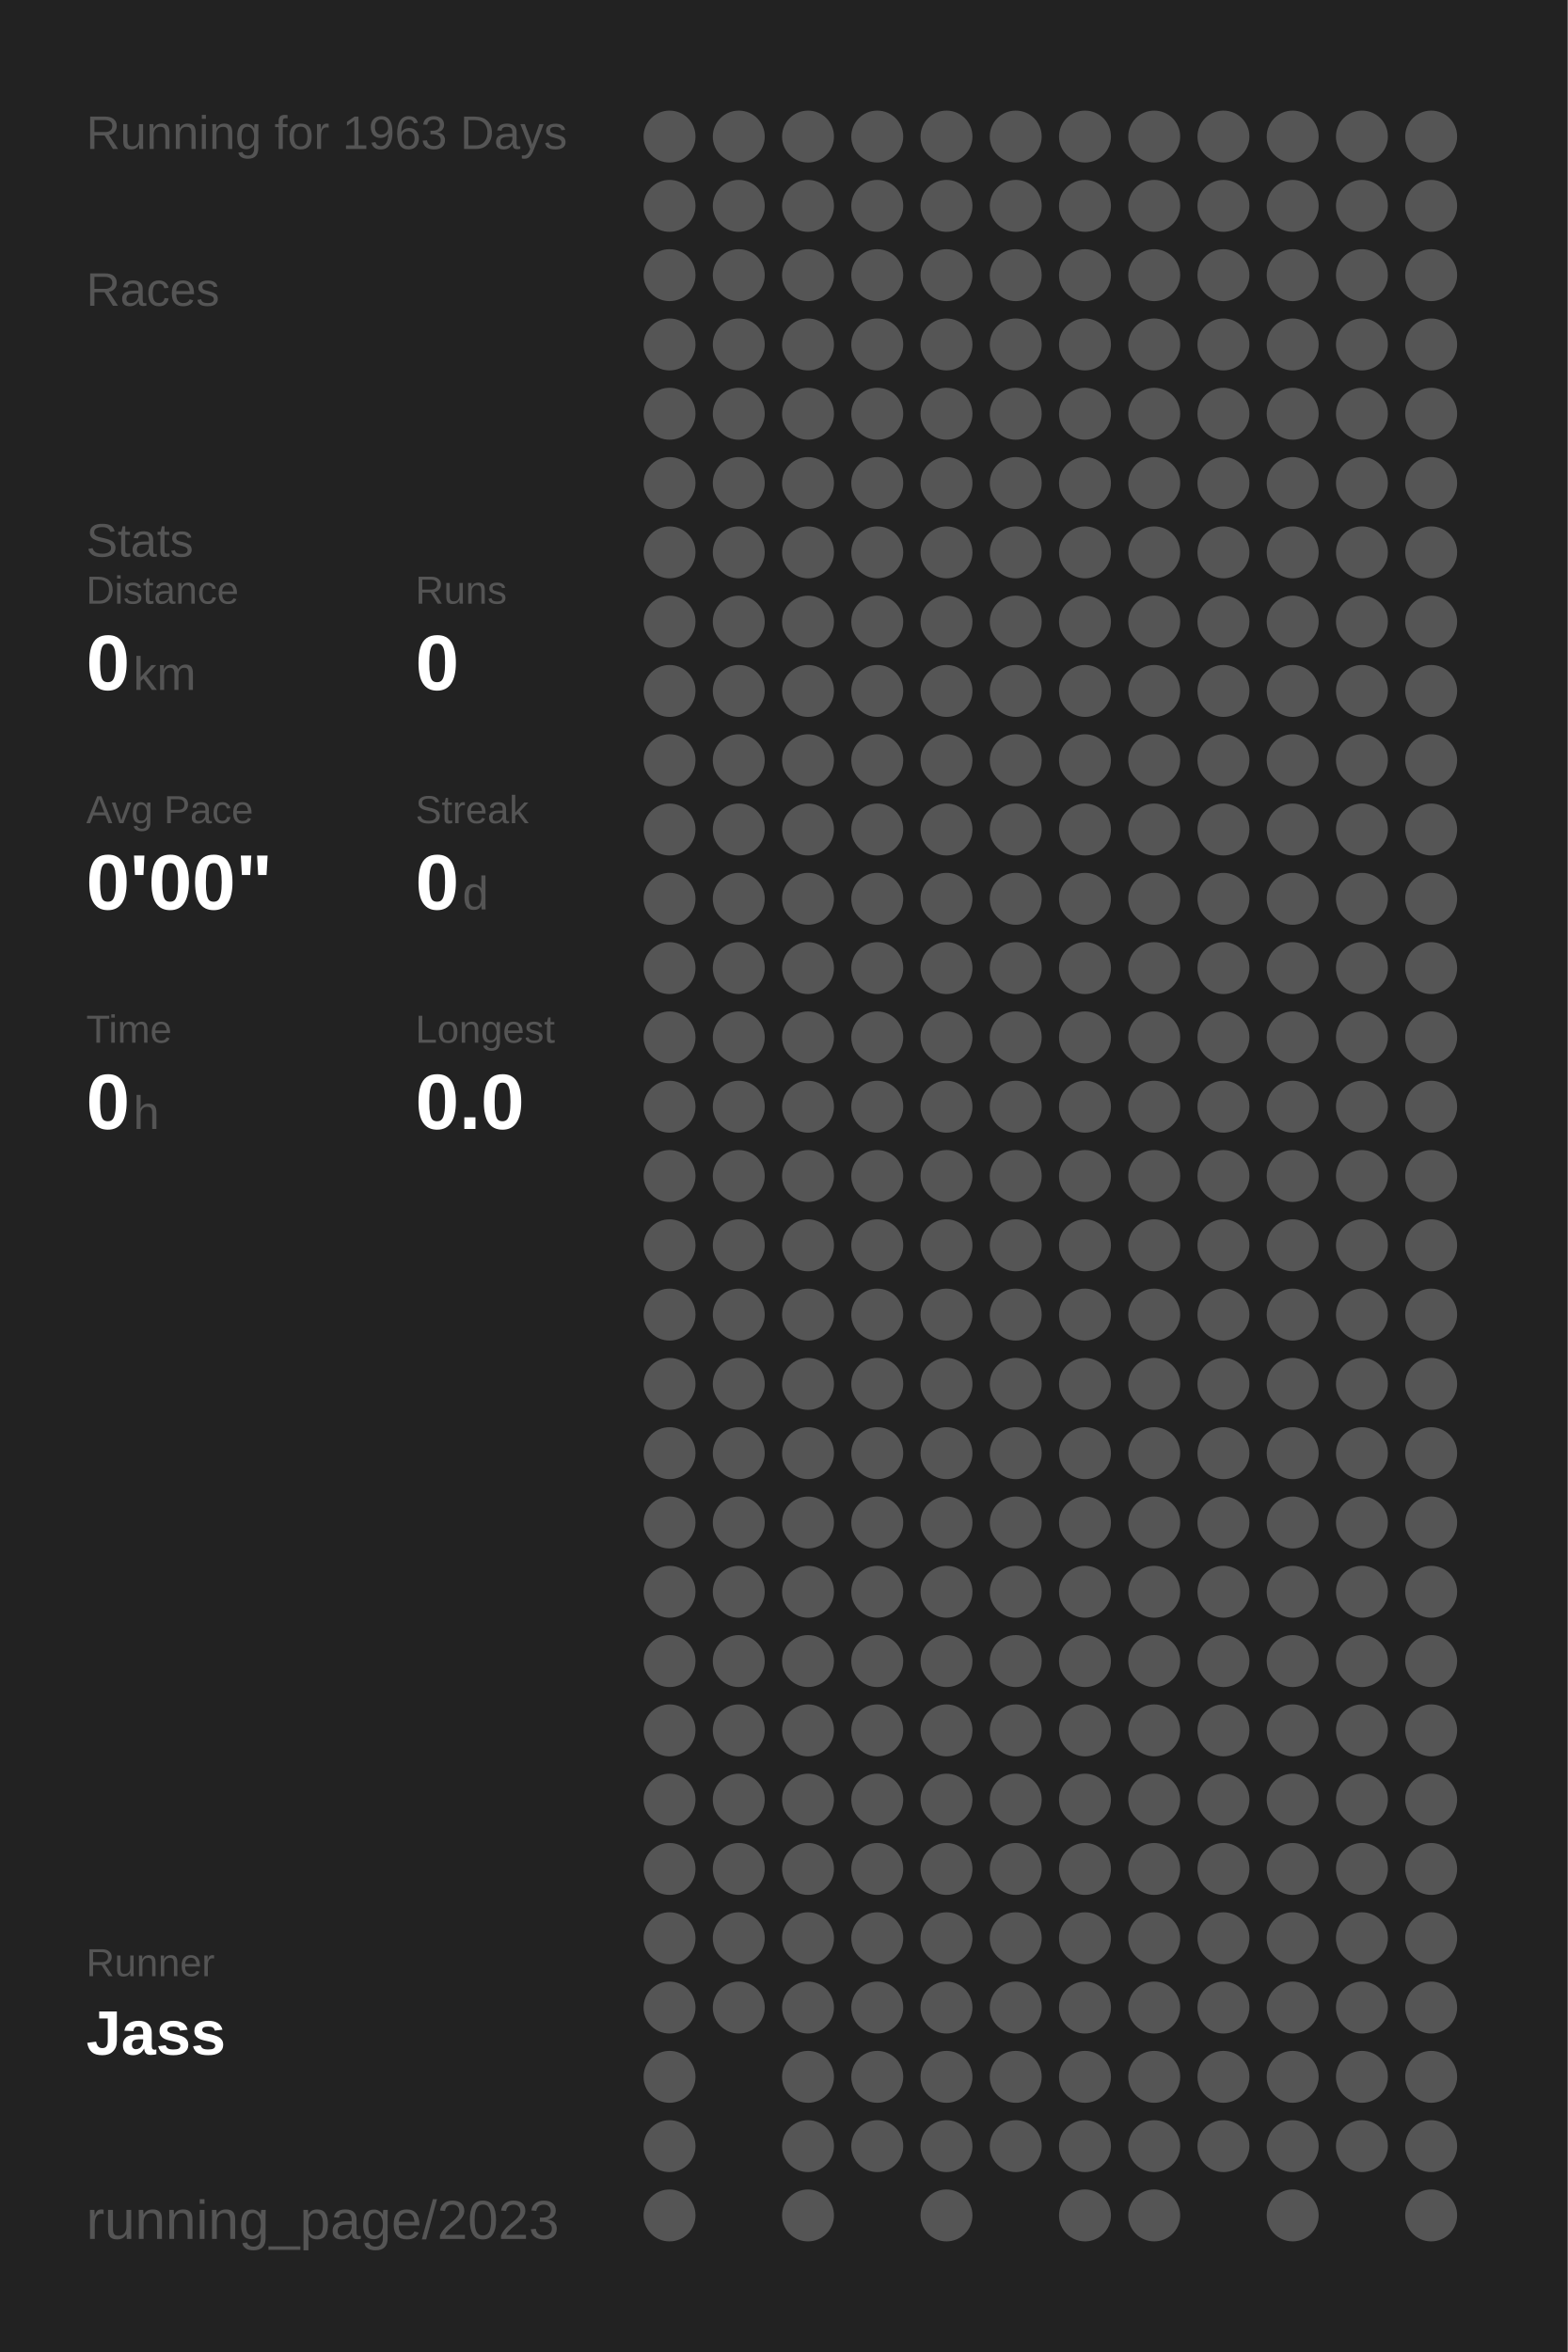
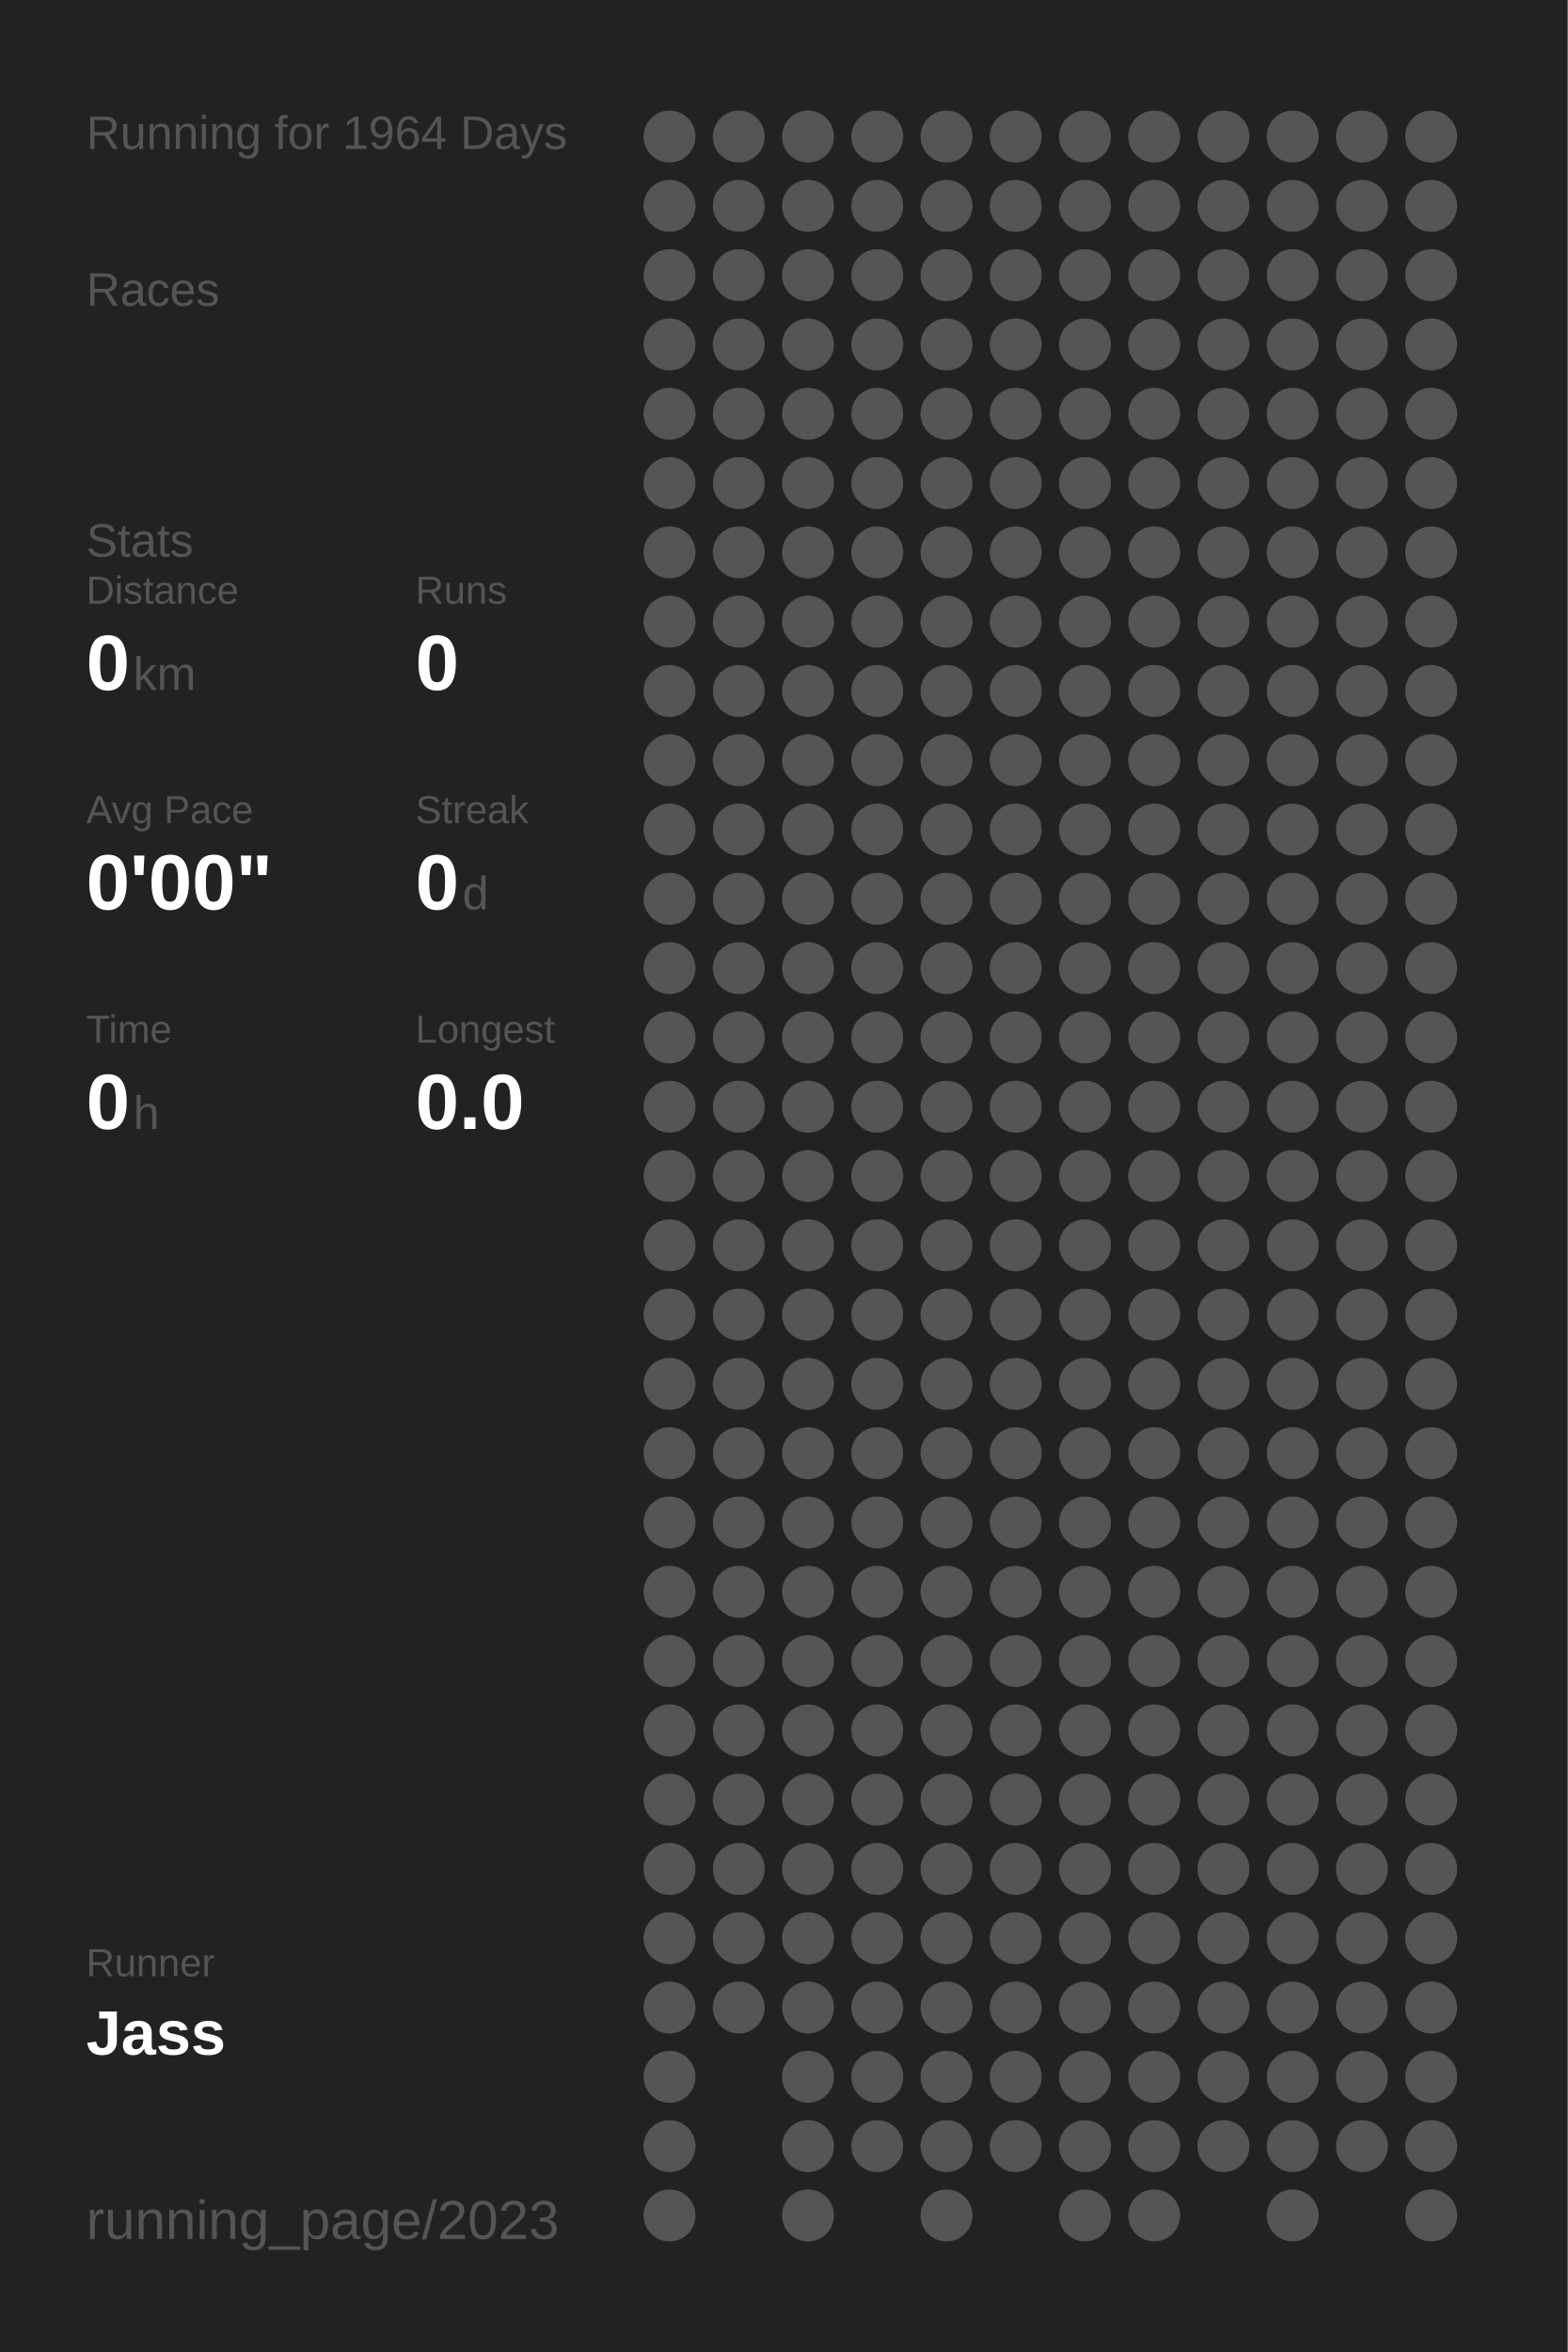
<svg xmlns="http://www.w3.org/2000/svg" baseProfile="full" height="300mm" version="1.1" viewBox="0,0,200,300" width="200mm">
  <defs />
  <rect fill="#222222" height="300" width="200" x="0" y="0" />
-   <text fill="#555555" style="font-size:6px; font-family:Arial;" x="11" y="19">Running for 1963 Days</text>
+   <text fill="#555555" style="font-size:6px; font-family:Arial;" x="11" y="19">Running for 1964 Days</text>
  <text fill="#555555" style="font-size:6px; font-family:Arial;" x="11" y="39">Races</text>
  <text fill="#555555" style="font-size:6px; font-family:Arial;" x="11" y="71">Stats</text>
  <text fill="#555555" style="font-size:5px; font-family:Arial;" x="11" y="77">Distance</text>
  <text fill="#FFFFFF" style="font-size:10px; font-family:Arial; font-weight:bold;" x="11" y="88">0</text>
  <text fill="#555555" style="font-size:6px; font-family:Arial;" x="17" y="88">km</text>
  <text fill="#555555" style="font-size:5px; font-family:Arial;" x="53" y="77">Runs</text>
  <text fill="#FFFFFF" style="font-size:10px; font-family:Arial; font-weight:bold;" x="53" y="88">0</text>
  <text fill="#555555" style="font-size:5px; font-family:Arial;" x="11" y="105">Avg Pace</text>
  <text fill="#FFFFFF" style="font-size:10px; font-family:Arial; font-weight:bold;" x="11" y="116">0'00"</text>
  <text fill="#555555" style="font-size:5px; font-family:Arial;" x="53" y="105">Streak</text>
  <text fill="#FFFFFF" style="font-size:10px; font-family:Arial; font-weight:bold;" x="53" y="116">0</text>
  <text fill="#555555" style="font-size:6px; font-family:Arial;" x="59" y="116">d</text>
  <text fill="#555555" style="font-size:5px; font-family:Arial;" x="11" y="133">Time</text>
  <text fill="#FFFFFF" style="font-size:10px; font-family:Arial; font-weight:bold;" x="11" y="144">0</text>
  <text fill="#555555" style="font-size:6px; font-family:Arial;" x="17" y="144">h</text>
  <text fill="#555555" style="font-size:5px; font-family:Arial;" x="53" y="133">Longest</text>
  <text fill="#FFFFFF" style="font-size:10px; font-family:Arial; font-weight:bold;" x="53" y="144">0.0</text>
  <text fill="#555555" style="font-size:5px; font-family:Arial;" x="11" y="252.065">Runner</text>
  <text fill="#FFFFFF" style="font-size:8px; font-family:Arial; font-weight:bold;" x="11" y="262.065">Jass</text>
  <text fill="#555555" style="font-size:7px; font-family:Arial;" x="11" y="285.581">running_page/2023</text>
  <circle cx="85.417" cy="17.419" fill="#555555" r="3.312" />
  <circle cx="85.417" cy="26.258" fill="#555555" r="3.312" />
  <circle cx="85.417" cy="35.097" fill="#555555" r="3.312" />
  <circle cx="85.417" cy="43.935" fill="#555555" r="3.312" />
  <circle cx="85.417" cy="52.774" fill="#555555" r="3.312" />
  <circle cx="85.417" cy="61.613" fill="#555555" r="3.312" />
  <circle cx="85.417" cy="70.452" fill="#555555" r="3.312" />
  <circle cx="85.417" cy="79.29" fill="#555555" r="3.312" />
  <circle cx="85.417" cy="88.129" fill="#555555" r="3.312" />
  <circle cx="85.417" cy="96.968" fill="#555555" r="3.312" />
  <circle cx="85.417" cy="105.806" fill="#555555" r="3.312" />
  <circle cx="85.417" cy="114.645" fill="#555555" r="3.312" />
  <circle cx="85.417" cy="123.484" fill="#555555" r="3.312" />
  <circle cx="85.417" cy="132.323" fill="#555555" r="3.312" />
  <circle cx="85.417" cy="141.161" fill="#555555" r="3.312" />
  <circle cx="85.417" cy="150" fill="#555555" r="3.312" />
  <circle cx="85.417" cy="158.839" fill="#555555" r="3.312" />
  <circle cx="85.417" cy="167.677" fill="#555555" r="3.312" />
  <circle cx="85.417" cy="176.516" fill="#555555" r="3.312" />
  <circle cx="85.417" cy="185.355" fill="#555555" r="3.312" />
  <circle cx="85.417" cy="194.194" fill="#555555" r="3.312" />
  <circle cx="85.417" cy="203.032" fill="#555555" r="3.312" />
  <circle cx="85.417" cy="211.871" fill="#555555" r="3.312" />
  <circle cx="85.417" cy="220.71" fill="#555555" r="3.312" />
  <circle cx="85.417" cy="229.548" fill="#555555" r="3.312" />
  <circle cx="85.417" cy="238.387" fill="#555555" r="3.312" />
  <circle cx="85.417" cy="247.226" fill="#555555" r="3.312" />
  <circle cx="85.417" cy="256.065" fill="#555555" r="3.312" />
  <circle cx="85.417" cy="264.903" fill="#555555" r="3.312" />
  <circle cx="85.417" cy="273.742" fill="#555555" r="3.312" />
  <circle cx="85.417" cy="282.581" fill="#555555" r="3.312" />
  <circle cx="94.25" cy="17.419" fill="#555555" r="3.312" />
  <circle cx="94.25" cy="26.258" fill="#555555" r="3.312" />
  <circle cx="94.25" cy="35.097" fill="#555555" r="3.312" />
  <circle cx="94.25" cy="43.935" fill="#555555" r="3.312" />
  <circle cx="94.25" cy="52.774" fill="#555555" r="3.312" />
  <circle cx="94.25" cy="61.613" fill="#555555" r="3.312" />
  <circle cx="94.25" cy="70.452" fill="#555555" r="3.312" />
  <circle cx="94.25" cy="79.29" fill="#555555" r="3.312" />
  <circle cx="94.25" cy="88.129" fill="#555555" r="3.312" />
  <circle cx="94.25" cy="96.968" fill="#555555" r="3.312" />
  <circle cx="94.25" cy="105.806" fill="#555555" r="3.312" />
  <circle cx="94.25" cy="114.645" fill="#555555" r="3.312" />
  <circle cx="94.25" cy="123.484" fill="#555555" r="3.312" />
  <circle cx="94.25" cy="132.323" fill="#555555" r="3.312" />
  <circle cx="94.25" cy="141.161" fill="#555555" r="3.312" />
  <circle cx="94.25" cy="150" fill="#555555" r="3.312" />
  <circle cx="94.25" cy="158.839" fill="#555555" r="3.312" />
  <circle cx="94.25" cy="167.677" fill="#555555" r="3.312" />
  <circle cx="94.25" cy="176.516" fill="#555555" r="3.312" />
  <circle cx="94.25" cy="185.355" fill="#555555" r="3.312" />
  <circle cx="94.25" cy="194.194" fill="#555555" r="3.312" />
  <circle cx="94.25" cy="203.032" fill="#555555" r="3.312" />
  <circle cx="94.25" cy="211.871" fill="#555555" r="3.312" />
  <circle cx="94.25" cy="220.71" fill="#555555" r="3.312" />
  <circle cx="94.25" cy="229.548" fill="#555555" r="3.312" />
  <circle cx="94.25" cy="238.387" fill="#555555" r="3.312" />
  <circle cx="94.25" cy="247.226" fill="#555555" r="3.312" />
  <circle cx="94.25" cy="256.065" fill="#555555" r="3.312" />
  <circle cx="103.083" cy="17.419" fill="#555555" r="3.312" />
  <circle cx="103.083" cy="26.258" fill="#555555" r="3.312" />
  <circle cx="103.083" cy="35.097" fill="#555555" r="3.312" />
  <circle cx="103.083" cy="43.935" fill="#555555" r="3.312" />
  <circle cx="103.083" cy="52.774" fill="#555555" r="3.312" />
  <circle cx="103.083" cy="61.613" fill="#555555" r="3.312" />
  <circle cx="103.083" cy="70.452" fill="#555555" r="3.312" />
  <circle cx="103.083" cy="79.29" fill="#555555" r="3.312" />
  <circle cx="103.083" cy="88.129" fill="#555555" r="3.312" />
  <circle cx="103.083" cy="96.968" fill="#555555" r="3.312" />
  <circle cx="103.083" cy="105.806" fill="#555555" r="3.312" />
  <circle cx="103.083" cy="114.645" fill="#555555" r="3.312" />
  <circle cx="103.083" cy="123.484" fill="#555555" r="3.312" />
  <circle cx="103.083" cy="132.323" fill="#555555" r="3.312" />
  <circle cx="103.083" cy="141.161" fill="#555555" r="3.312" />
  <circle cx="103.083" cy="150" fill="#555555" r="3.312" />
  <circle cx="103.083" cy="158.839" fill="#555555" r="3.312" />
  <circle cx="103.083" cy="167.677" fill="#555555" r="3.312" />
  <circle cx="103.083" cy="176.516" fill="#555555" r="3.312" />
  <circle cx="103.083" cy="185.355" fill="#555555" r="3.312" />
  <circle cx="103.083" cy="194.194" fill="#555555" r="3.312" />
  <circle cx="103.083" cy="203.032" fill="#555555" r="3.312" />
  <circle cx="103.083" cy="211.871" fill="#555555" r="3.312" />
  <circle cx="103.083" cy="220.71" fill="#555555" r="3.312" />
  <circle cx="103.083" cy="229.548" fill="#555555" r="3.312" />
  <circle cx="103.083" cy="238.387" fill="#555555" r="3.312" />
  <circle cx="103.083" cy="247.226" fill="#555555" r="3.312" />
  <circle cx="103.083" cy="256.065" fill="#555555" r="3.312" />
  <circle cx="103.083" cy="264.903" fill="#555555" r="3.312" />
  <circle cx="103.083" cy="273.742" fill="#555555" r="3.312" />
  <circle cx="103.083" cy="282.581" fill="#555555" r="3.312" />
  <circle cx="111.917" cy="17.419" fill="#555555" r="3.312" />
  <circle cx="111.917" cy="26.258" fill="#555555" r="3.312" />
  <circle cx="111.917" cy="35.097" fill="#555555" r="3.312" />
  <circle cx="111.917" cy="43.935" fill="#555555" r="3.312" />
  <circle cx="111.917" cy="52.774" fill="#555555" r="3.312" />
  <circle cx="111.917" cy="61.613" fill="#555555" r="3.312" />
  <circle cx="111.917" cy="70.452" fill="#555555" r="3.312" />
  <circle cx="111.917" cy="79.29" fill="#555555" r="3.312" />
  <circle cx="111.917" cy="88.129" fill="#555555" r="3.312" />
  <circle cx="111.917" cy="96.968" fill="#555555" r="3.312" />
  <circle cx="111.917" cy="105.806" fill="#555555" r="3.312" />
  <circle cx="111.917" cy="114.645" fill="#555555" r="3.312" />
  <circle cx="111.917" cy="123.484" fill="#555555" r="3.312" />
  <circle cx="111.917" cy="132.323" fill="#555555" r="3.312" />
  <circle cx="111.917" cy="141.161" fill="#555555" r="3.312" />
  <circle cx="111.917" cy="150" fill="#555555" r="3.312" />
  <circle cx="111.917" cy="158.839" fill="#555555" r="3.312" />
  <circle cx="111.917" cy="167.677" fill="#555555" r="3.312" />
  <circle cx="111.917" cy="176.516" fill="#555555" r="3.312" />
  <circle cx="111.917" cy="185.355" fill="#555555" r="3.312" />
  <circle cx="111.917" cy="194.194" fill="#555555" r="3.312" />
  <circle cx="111.917" cy="203.032" fill="#555555" r="3.312" />
  <circle cx="111.917" cy="211.871" fill="#555555" r="3.312" />
  <circle cx="111.917" cy="220.71" fill="#555555" r="3.312" />
  <circle cx="111.917" cy="229.548" fill="#555555" r="3.312" />
  <circle cx="111.917" cy="238.387" fill="#555555" r="3.312" />
  <circle cx="111.917" cy="247.226" fill="#555555" r="3.312" />
  <circle cx="111.917" cy="256.065" fill="#555555" r="3.312" />
  <circle cx="111.917" cy="264.903" fill="#555555" r="3.312" />
  <circle cx="111.917" cy="273.742" fill="#555555" r="3.312" />
  <circle cx="120.75" cy="17.419" fill="#555555" r="3.312" />
  <circle cx="120.75" cy="26.258" fill="#555555" r="3.312" />
  <circle cx="120.75" cy="35.097" fill="#555555" r="3.312" />
  <circle cx="120.75" cy="43.935" fill="#555555" r="3.312" />
  <circle cx="120.75" cy="52.774" fill="#555555" r="3.312" />
  <circle cx="120.75" cy="61.613" fill="#555555" r="3.312" />
  <circle cx="120.75" cy="70.452" fill="#555555" r="3.312" />
  <circle cx="120.75" cy="79.29" fill="#555555" r="3.312" />
  <circle cx="120.75" cy="88.129" fill="#555555" r="3.312" />
  <circle cx="120.75" cy="96.968" fill="#555555" r="3.312" />
  <circle cx="120.75" cy="105.806" fill="#555555" r="3.312" />
  <circle cx="120.75" cy="114.645" fill="#555555" r="3.312" />
  <circle cx="120.75" cy="123.484" fill="#555555" r="3.312" />
  <circle cx="120.75" cy="132.323" fill="#555555" r="3.312" />
  <circle cx="120.75" cy="141.161" fill="#555555" r="3.312" />
  <circle cx="120.75" cy="150" fill="#555555" r="3.312" />
  <circle cx="120.75" cy="158.839" fill="#555555" r="3.312" />
  <circle cx="120.75" cy="167.677" fill="#555555" r="3.312" />
  <circle cx="120.75" cy="176.516" fill="#555555" r="3.312" />
  <circle cx="120.75" cy="185.355" fill="#555555" r="3.312" />
  <circle cx="120.75" cy="194.194" fill="#555555" r="3.312" />
  <circle cx="120.75" cy="203.032" fill="#555555" r="3.312" />
  <circle cx="120.75" cy="211.871" fill="#555555" r="3.312" />
  <circle cx="120.75" cy="220.71" fill="#555555" r="3.312" />
  <circle cx="120.75" cy="229.548" fill="#555555" r="3.312" />
  <circle cx="120.75" cy="238.387" fill="#555555" r="3.312" />
  <circle cx="120.75" cy="247.226" fill="#555555" r="3.312" />
  <circle cx="120.75" cy="256.065" fill="#555555" r="3.312" />
  <circle cx="120.75" cy="264.903" fill="#555555" r="3.312" />
  <circle cx="120.75" cy="273.742" fill="#555555" r="3.312" />
  <circle cx="120.75" cy="282.581" fill="#555555" r="3.312" />
  <circle cx="129.583" cy="17.419" fill="#555555" r="3.312" />
  <circle cx="129.583" cy="26.258" fill="#555555" r="3.312" />
  <circle cx="129.583" cy="35.097" fill="#555555" r="3.312" />
  <circle cx="129.583" cy="43.935" fill="#555555" r="3.312" />
  <circle cx="129.583" cy="52.774" fill="#555555" r="3.312" />
  <circle cx="129.583" cy="61.613" fill="#555555" r="3.312" />
  <circle cx="129.583" cy="70.452" fill="#555555" r="3.312" />
  <circle cx="129.583" cy="79.29" fill="#555555" r="3.312" />
  <circle cx="129.583" cy="88.129" fill="#555555" r="3.312" />
  <circle cx="129.583" cy="96.968" fill="#555555" r="3.312" />
  <circle cx="129.583" cy="105.806" fill="#555555" r="3.312" />
  <circle cx="129.583" cy="114.645" fill="#555555" r="3.312" />
  <circle cx="129.583" cy="123.484" fill="#555555" r="3.312" />
  <circle cx="129.583" cy="132.323" fill="#555555" r="3.312" />
  <circle cx="129.583" cy="141.161" fill="#555555" r="3.312" />
  <circle cx="129.583" cy="150" fill="#555555" r="3.312" />
  <circle cx="129.583" cy="158.839" fill="#555555" r="3.312" />
  <circle cx="129.583" cy="167.677" fill="#555555" r="3.312" />
  <circle cx="129.583" cy="176.516" fill="#555555" r="3.312" />
  <circle cx="129.583" cy="185.355" fill="#555555" r="3.312" />
  <circle cx="129.583" cy="194.194" fill="#555555" r="3.312" />
  <circle cx="129.583" cy="203.032" fill="#555555" r="3.312" />
  <circle cx="129.583" cy="211.871" fill="#555555" r="3.312" />
  <circle cx="129.583" cy="220.71" fill="#555555" r="3.312" />
  <circle cx="129.583" cy="229.548" fill="#555555" r="3.312" />
  <circle cx="129.583" cy="238.387" fill="#555555" r="3.312" />
  <circle cx="129.583" cy="247.226" fill="#555555" r="3.312" />
  <circle cx="129.583" cy="256.065" fill="#555555" r="3.312" />
  <circle cx="129.583" cy="264.903" fill="#555555" r="3.312" />
  <circle cx="129.583" cy="273.742" fill="#555555" r="3.312" />
  <circle cx="138.417" cy="17.419" fill="#555555" r="3.312" />
  <circle cx="138.417" cy="26.258" fill="#555555" r="3.312" />
  <circle cx="138.417" cy="35.097" fill="#555555" r="3.312" />
  <circle cx="138.417" cy="43.935" fill="#555555" r="3.312" />
  <circle cx="138.417" cy="52.774" fill="#555555" r="3.312" />
  <circle cx="138.417" cy="61.613" fill="#555555" r="3.312" />
  <circle cx="138.417" cy="70.452" fill="#555555" r="3.312" />
  <circle cx="138.417" cy="79.29" fill="#555555" r="3.312" />
  <circle cx="138.417" cy="88.129" fill="#555555" r="3.312" />
  <circle cx="138.417" cy="96.968" fill="#555555" r="3.312" />
  <circle cx="138.417" cy="105.806" fill="#555555" r="3.312" />
  <circle cx="138.417" cy="114.645" fill="#555555" r="3.312" />
  <circle cx="138.417" cy="123.484" fill="#555555" r="3.312" />
  <circle cx="138.417" cy="132.323" fill="#555555" r="3.312" />
  <circle cx="138.417" cy="141.161" fill="#555555" r="3.312" />
  <circle cx="138.417" cy="150" fill="#555555" r="3.312" />
  <circle cx="138.417" cy="158.839" fill="#555555" r="3.312" />
  <circle cx="138.417" cy="167.677" fill="#555555" r="3.312" />
  <circle cx="138.417" cy="176.516" fill="#555555" r="3.312" />
  <circle cx="138.417" cy="185.355" fill="#555555" r="3.312" />
  <circle cx="138.417" cy="194.194" fill="#555555" r="3.312" />
  <circle cx="138.417" cy="203.032" fill="#555555" r="3.312" />
  <circle cx="138.417" cy="211.871" fill="#555555" r="3.312" />
  <circle cx="138.417" cy="220.71" fill="#555555" r="3.312" />
  <circle cx="138.417" cy="229.548" fill="#555555" r="3.312" />
  <circle cx="138.417" cy="238.387" fill="#555555" r="3.312" />
  <circle cx="138.417" cy="247.226" fill="#555555" r="3.312" />
  <circle cx="138.417" cy="256.065" fill="#555555" r="3.312" />
  <circle cx="138.417" cy="264.903" fill="#555555" r="3.312" />
  <circle cx="138.417" cy="273.742" fill="#555555" r="3.312" />
  <circle cx="138.417" cy="282.581" fill="#555555" r="3.312" />
  <circle cx="147.25" cy="17.419" fill="#555555" r="3.312" />
  <circle cx="147.25" cy="26.258" fill="#555555" r="3.312" />
  <circle cx="147.25" cy="35.097" fill="#555555" r="3.312" />
  <circle cx="147.25" cy="43.935" fill="#555555" r="3.312" />
  <circle cx="147.25" cy="52.774" fill="#555555" r="3.312" />
  <circle cx="147.25" cy="61.613" fill="#555555" r="3.312" />
  <circle cx="147.25" cy="70.452" fill="#555555" r="3.312" />
  <circle cx="147.25" cy="79.29" fill="#555555" r="3.312" />
  <circle cx="147.25" cy="88.129" fill="#555555" r="3.312" />
  <circle cx="147.25" cy="96.968" fill="#555555" r="3.312" />
  <circle cx="147.25" cy="105.806" fill="#555555" r="3.312" />
  <circle cx="147.25" cy="114.645" fill="#555555" r="3.312" />
  <circle cx="147.25" cy="123.484" fill="#555555" r="3.312" />
  <circle cx="147.25" cy="132.323" fill="#555555" r="3.312" />
  <circle cx="147.25" cy="141.161" fill="#555555" r="3.312" />
  <circle cx="147.25" cy="150" fill="#555555" r="3.312" />
  <circle cx="147.25" cy="158.839" fill="#555555" r="3.312" />
  <circle cx="147.25" cy="167.677" fill="#555555" r="3.312" />
  <circle cx="147.25" cy="176.516" fill="#555555" r="3.312" />
  <circle cx="147.25" cy="185.355" fill="#555555" r="3.312" />
  <circle cx="147.25" cy="194.194" fill="#555555" r="3.312" />
  <circle cx="147.25" cy="203.032" fill="#555555" r="3.312" />
  <circle cx="147.25" cy="211.871" fill="#555555" r="3.312" />
  <circle cx="147.25" cy="220.71" fill="#555555" r="3.312" />
  <circle cx="147.25" cy="229.548" fill="#555555" r="3.312" />
  <circle cx="147.25" cy="238.387" fill="#555555" r="3.312" />
  <circle cx="147.25" cy="247.226" fill="#555555" r="3.312" />
  <circle cx="147.25" cy="256.065" fill="#555555" r="3.312" />
  <circle cx="147.25" cy="264.903" fill="#555555" r="3.312" />
  <circle cx="147.25" cy="273.742" fill="#555555" r="3.312" />
  <circle cx="147.25" cy="282.581" fill="#555555" r="3.312" />
  <circle cx="156.083" cy="17.419" fill="#555555" r="3.312" />
  <circle cx="156.083" cy="26.258" fill="#555555" r="3.312" />
  <circle cx="156.083" cy="35.097" fill="#555555" r="3.312" />
  <circle cx="156.083" cy="43.935" fill="#555555" r="3.312" />
  <circle cx="156.083" cy="52.774" fill="#555555" r="3.312" />
  <circle cx="156.083" cy="61.613" fill="#555555" r="3.312" />
  <circle cx="156.083" cy="70.452" fill="#555555" r="3.312" />
  <circle cx="156.083" cy="79.29" fill="#555555" r="3.312" />
  <circle cx="156.083" cy="88.129" fill="#555555" r="3.312" />
  <circle cx="156.083" cy="96.968" fill="#555555" r="3.312" />
  <circle cx="156.083" cy="105.806" fill="#555555" r="3.312" />
  <circle cx="156.083" cy="114.645" fill="#555555" r="3.312" />
  <circle cx="156.083" cy="123.484" fill="#555555" r="3.312" />
  <circle cx="156.083" cy="132.323" fill="#555555" r="3.312" />
  <circle cx="156.083" cy="141.161" fill="#555555" r="3.312" />
  <circle cx="156.083" cy="150" fill="#555555" r="3.312" />
  <circle cx="156.083" cy="158.839" fill="#555555" r="3.312" />
  <circle cx="156.083" cy="167.677" fill="#555555" r="3.312" />
  <circle cx="156.083" cy="176.516" fill="#555555" r="3.312" />
  <circle cx="156.083" cy="185.355" fill="#555555" r="3.312" />
  <circle cx="156.083" cy="194.194" fill="#555555" r="3.312" />
  <circle cx="156.083" cy="203.032" fill="#555555" r="3.312" />
  <circle cx="156.083" cy="211.871" fill="#555555" r="3.312" />
  <circle cx="156.083" cy="220.71" fill="#555555" r="3.312" />
  <circle cx="156.083" cy="229.548" fill="#555555" r="3.312" />
  <circle cx="156.083" cy="238.387" fill="#555555" r="3.312" />
  <circle cx="156.083" cy="247.226" fill="#555555" r="3.312" />
  <circle cx="156.083" cy="256.065" fill="#555555" r="3.312" />
  <circle cx="156.083" cy="264.903" fill="#555555" r="3.312" />
  <circle cx="156.083" cy="273.742" fill="#555555" r="3.312" />
  <circle cx="164.917" cy="17.419" fill="#555555" r="3.312" />
  <circle cx="164.917" cy="26.258" fill="#555555" r="3.312" />
  <circle cx="164.917" cy="35.097" fill="#555555" r="3.312" />
  <circle cx="164.917" cy="43.935" fill="#555555" r="3.312" />
  <circle cx="164.917" cy="52.774" fill="#555555" r="3.312" />
  <circle cx="164.917" cy="61.613" fill="#555555" r="3.312" />
  <circle cx="164.917" cy="70.452" fill="#555555" r="3.312" />
  <circle cx="164.917" cy="79.29" fill="#555555" r="3.312" />
  <circle cx="164.917" cy="88.129" fill="#555555" r="3.312" />
  <circle cx="164.917" cy="96.968" fill="#555555" r="3.312" />
  <circle cx="164.917" cy="105.806" fill="#555555" r="3.312" />
  <circle cx="164.917" cy="114.645" fill="#555555" r="3.312" />
  <circle cx="164.917" cy="123.484" fill="#555555" r="3.312" />
  <circle cx="164.917" cy="132.323" fill="#555555" r="3.312" />
  <circle cx="164.917" cy="141.161" fill="#555555" r="3.312" />
  <circle cx="164.917" cy="150" fill="#555555" r="3.312" />
  <circle cx="164.917" cy="158.839" fill="#555555" r="3.312" />
  <circle cx="164.917" cy="167.677" fill="#555555" r="3.312" />
  <circle cx="164.917" cy="176.516" fill="#555555" r="3.312" />
  <circle cx="164.917" cy="185.355" fill="#555555" r="3.312" />
  <circle cx="164.917" cy="194.194" fill="#555555" r="3.312" />
  <circle cx="164.917" cy="203.032" fill="#555555" r="3.312" />
  <circle cx="164.917" cy="211.871" fill="#555555" r="3.312" />
  <circle cx="164.917" cy="220.71" fill="#555555" r="3.312" />
  <circle cx="164.917" cy="229.548" fill="#555555" r="3.312" />
  <circle cx="164.917" cy="238.387" fill="#555555" r="3.312" />
  <circle cx="164.917" cy="247.226" fill="#555555" r="3.312" />
  <circle cx="164.917" cy="256.065" fill="#555555" r="3.312" />
  <circle cx="164.917" cy="264.903" fill="#555555" r="3.312" />
  <circle cx="164.917" cy="273.742" fill="#555555" r="3.312" />
  <circle cx="164.917" cy="282.581" fill="#555555" r="3.312" />
  <circle cx="173.75" cy="17.419" fill="#555555" r="3.312" />
  <circle cx="173.75" cy="26.258" fill="#555555" r="3.312" />
  <circle cx="173.75" cy="35.097" fill="#555555" r="3.312" />
  <circle cx="173.75" cy="43.935" fill="#555555" r="3.312" />
  <circle cx="173.75" cy="52.774" fill="#555555" r="3.312" />
  <circle cx="173.75" cy="61.613" fill="#555555" r="3.312" />
  <circle cx="173.75" cy="70.452" fill="#555555" r="3.312" />
  <circle cx="173.75" cy="79.29" fill="#555555" r="3.312" />
  <circle cx="173.75" cy="88.129" fill="#555555" r="3.312" />
  <circle cx="173.75" cy="96.968" fill="#555555" r="3.312" />
  <circle cx="173.75" cy="105.806" fill="#555555" r="3.312" />
  <circle cx="173.75" cy="114.645" fill="#555555" r="3.312" />
  <circle cx="173.75" cy="123.484" fill="#555555" r="3.312" />
  <circle cx="173.75" cy="132.323" fill="#555555" r="3.312" />
  <circle cx="173.75" cy="141.161" fill="#555555" r="3.312" />
  <circle cx="173.75" cy="150" fill="#555555" r="3.312" />
  <circle cx="173.75" cy="158.839" fill="#555555" r="3.312" />
  <circle cx="173.75" cy="167.677" fill="#555555" r="3.312" />
  <circle cx="173.75" cy="176.516" fill="#555555" r="3.312" />
  <circle cx="173.75" cy="185.355" fill="#555555" r="3.312" />
  <circle cx="173.75" cy="194.194" fill="#555555" r="3.312" />
  <circle cx="173.75" cy="203.032" fill="#555555" r="3.312" />
  <circle cx="173.75" cy="211.871" fill="#555555" r="3.312" />
  <circle cx="173.75" cy="220.71" fill="#555555" r="3.312" />
  <circle cx="173.75" cy="229.548" fill="#555555" r="3.312" />
  <circle cx="173.75" cy="238.387" fill="#555555" r="3.312" />
  <circle cx="173.75" cy="247.226" fill="#555555" r="3.312" />
  <circle cx="173.75" cy="256.065" fill="#555555" r="3.312" />
  <circle cx="173.75" cy="264.903" fill="#555555" r="3.312" />
  <circle cx="173.75" cy="273.742" fill="#555555" r="3.312" />
  <circle cx="182.583" cy="17.419" fill="#555555" r="3.312" />
  <circle cx="182.583" cy="26.258" fill="#555555" r="3.312" />
  <circle cx="182.583" cy="35.097" fill="#555555" r="3.312" />
  <circle cx="182.583" cy="43.935" fill="#555555" r="3.312" />
  <circle cx="182.583" cy="52.774" fill="#555555" r="3.312" />
  <circle cx="182.583" cy="61.613" fill="#555555" r="3.312" />
  <circle cx="182.583" cy="70.452" fill="#555555" r="3.312" />
  <circle cx="182.583" cy="79.29" fill="#555555" r="3.312" />
  <circle cx="182.583" cy="88.129" fill="#555555" r="3.312" />
  <circle cx="182.583" cy="96.968" fill="#555555" r="3.312" />
  <circle cx="182.583" cy="105.806" fill="#555555" r="3.312" />
  <circle cx="182.583" cy="114.645" fill="#555555" r="3.312" />
  <circle cx="182.583" cy="123.484" fill="#555555" r="3.312" />
  <circle cx="182.583" cy="132.323" fill="#555555" r="3.312" />
  <circle cx="182.583" cy="141.161" fill="#555555" r="3.312" />
  <circle cx="182.583" cy="150" fill="#555555" r="3.312" />
  <circle cx="182.583" cy="158.839" fill="#555555" r="3.312" />
  <circle cx="182.583" cy="167.677" fill="#555555" r="3.312" />
  <circle cx="182.583" cy="176.516" fill="#555555" r="3.312" />
  <circle cx="182.583" cy="185.355" fill="#555555" r="3.312" />
  <circle cx="182.583" cy="194.194" fill="#555555" r="3.312" />
  <circle cx="182.583" cy="203.032" fill="#555555" r="3.312" />
  <circle cx="182.583" cy="211.871" fill="#555555" r="3.312" />
  <circle cx="182.583" cy="220.71" fill="#555555" r="3.312" />
  <circle cx="182.583" cy="229.548" fill="#555555" r="3.312" />
  <circle cx="182.583" cy="238.387" fill="#555555" r="3.312" />
  <circle cx="182.583" cy="247.226" fill="#555555" r="3.312" />
  <circle cx="182.583" cy="256.065" fill="#555555" r="3.312" />
  <circle cx="182.583" cy="264.903" fill="#555555" r="3.312" />
  <circle cx="182.583" cy="273.742" fill="#555555" r="3.312" />
  <circle cx="182.583" cy="282.581" fill="#555555" r="3.312" />
</svg>
